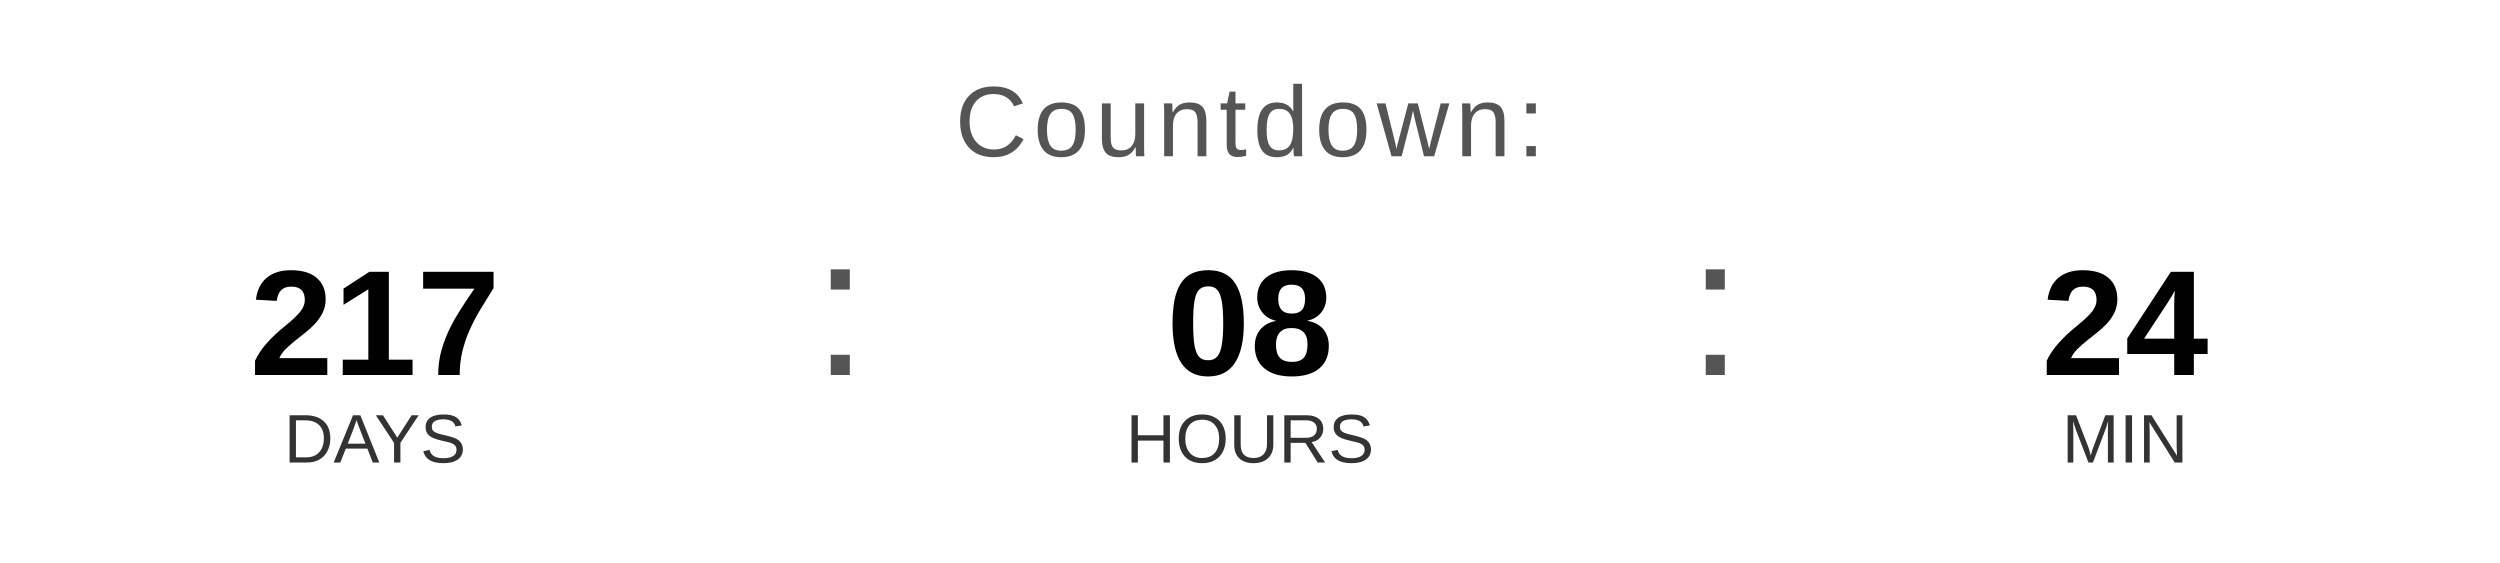
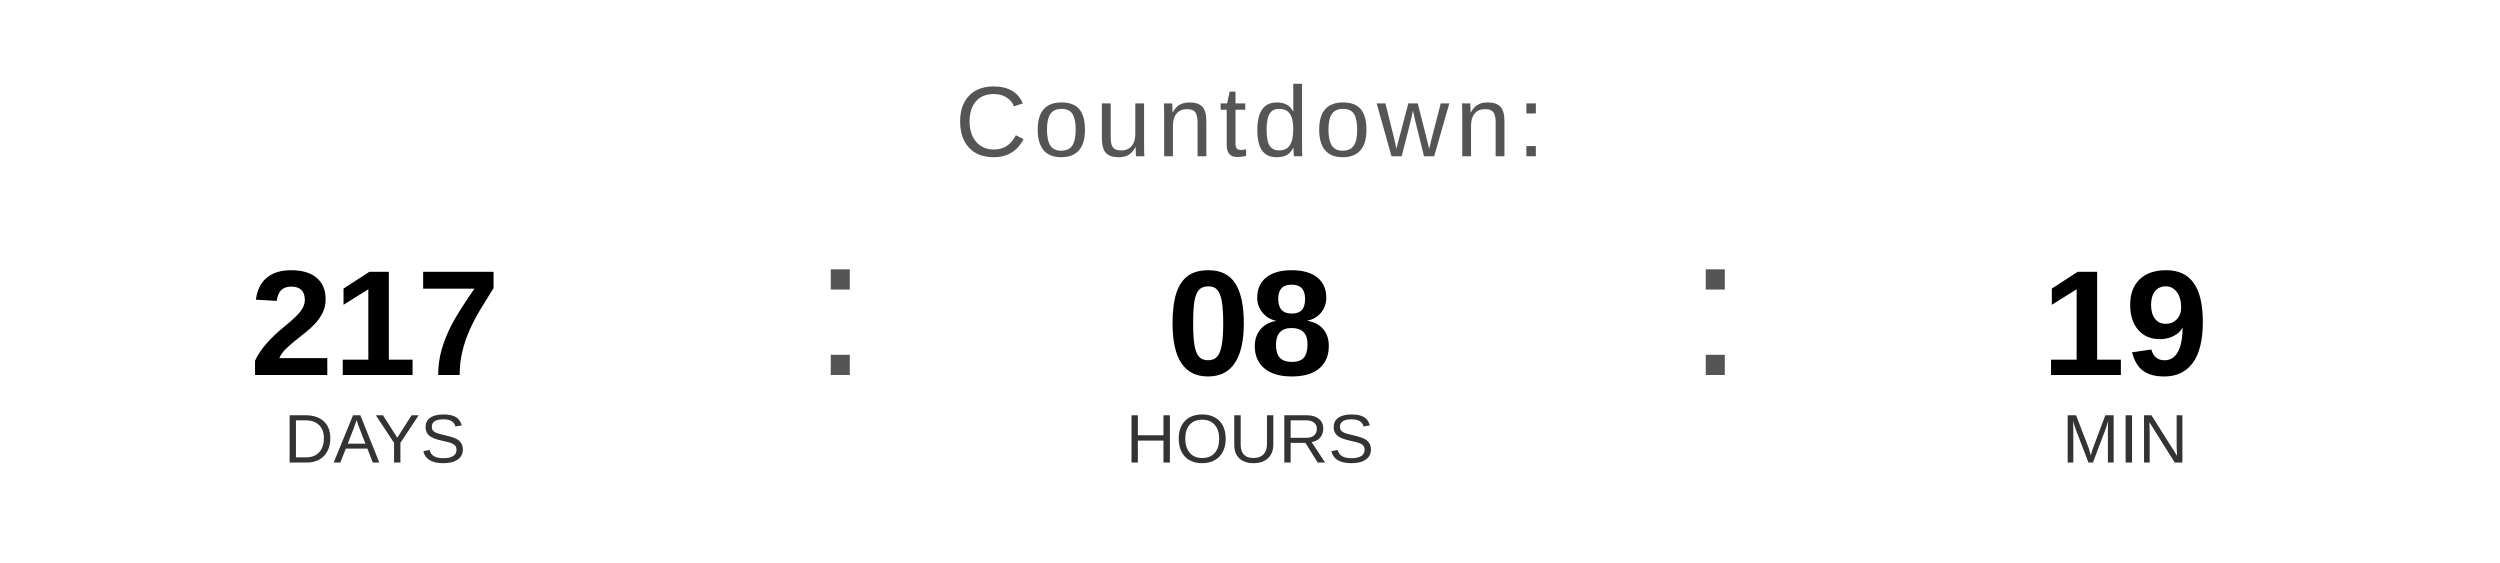
<svg xmlns="http://www.w3.org/2000/svg" width="400" height="90" viewBox="0 0 400 90">
  <text x="200" y="25" font-family="Arial, Helvetica, sans-serif" font-size="16" fill="#555555" text-anchor="middle" letter-spacing="1">
    Countdown:
  </text>
  <text x="60" y="60" font-family="Arial, Helvetica, sans-serif" font-size="24" font-weight="bold" fill="#000000" text-anchor="middle">217</text>
  <text x="60" y="74" font-family="Arial, Helvetica, sans-serif" font-size="11" fill="#333333" text-anchor="middle">DAYS</text>
  <text x="130" y="60" font-family="Arial, sans-serif" font-size="32" fill="#555555">:</text>
  <text x="200" y="60" font-family="Arial, Helvetica, sans-serif" font-size="24" font-weight="bold" fill="#000000" text-anchor="middle">08</text>
  <text x="200" y="74" font-family="Arial, Helvetica, sans-serif" font-size="11" fill="#333333" text-anchor="middle">HOURS</text>
  <text x="270" y="60" font-family="Arial, sans-serif" font-size="32" fill="#555555">:</text>
-   <text x="340" y="60" font-family="Arial, Helvetica, sans-serif" font-size="24" font-weight="bold" fill="#000000" text-anchor="middle">24</text>
+   <text x="340" y="60" font-family="Arial, Helvetica, sans-serif" font-size="24" font-weight="bold" fill="#000000" text-anchor="middle">19</text>
  <text x="340" y="74" font-family="Arial, Helvetica, sans-serif" font-size="11" fill="#333333" text-anchor="middle">MIN</text>
</svg>
